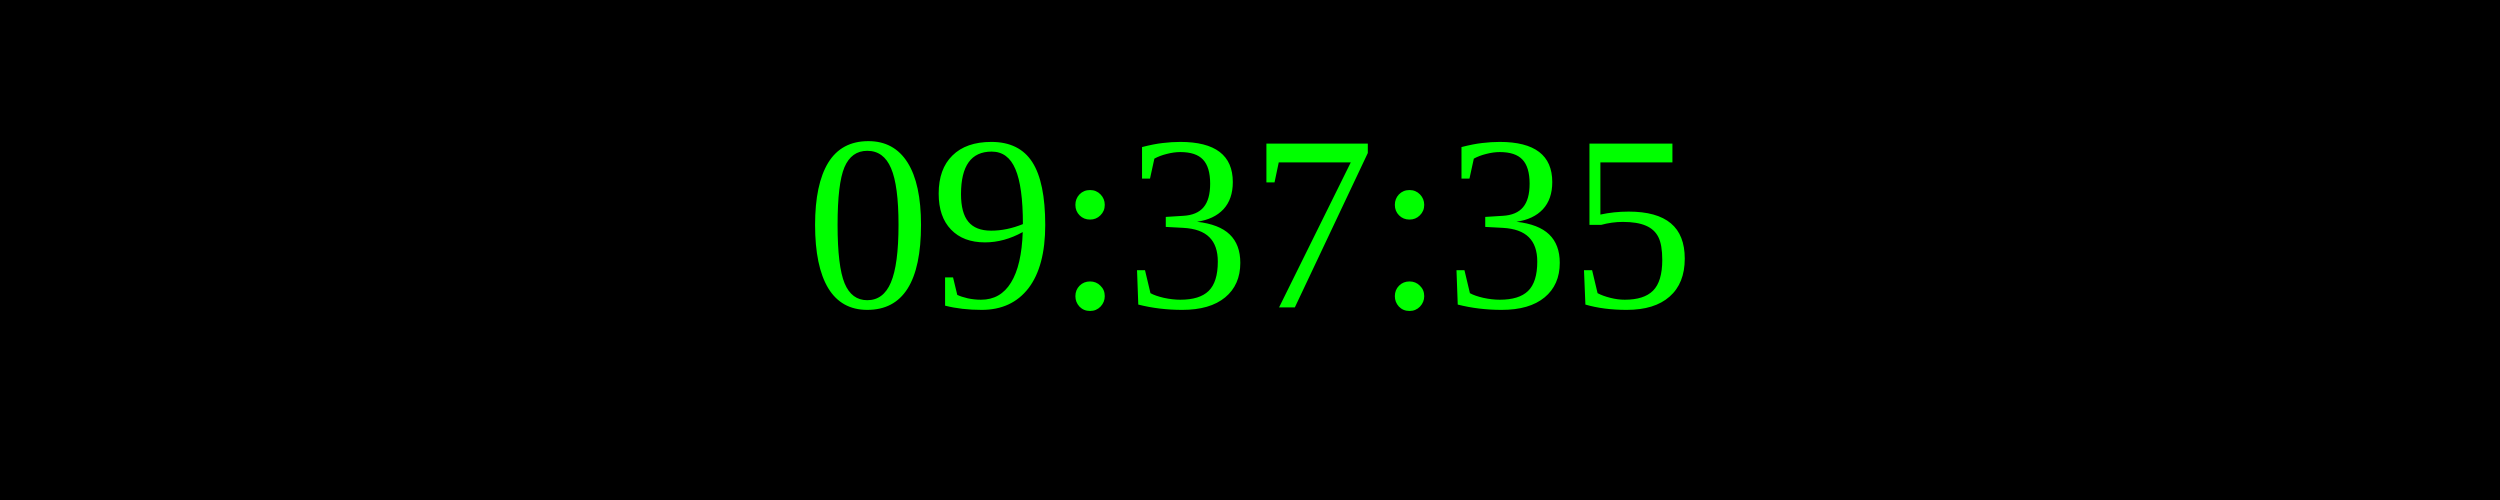
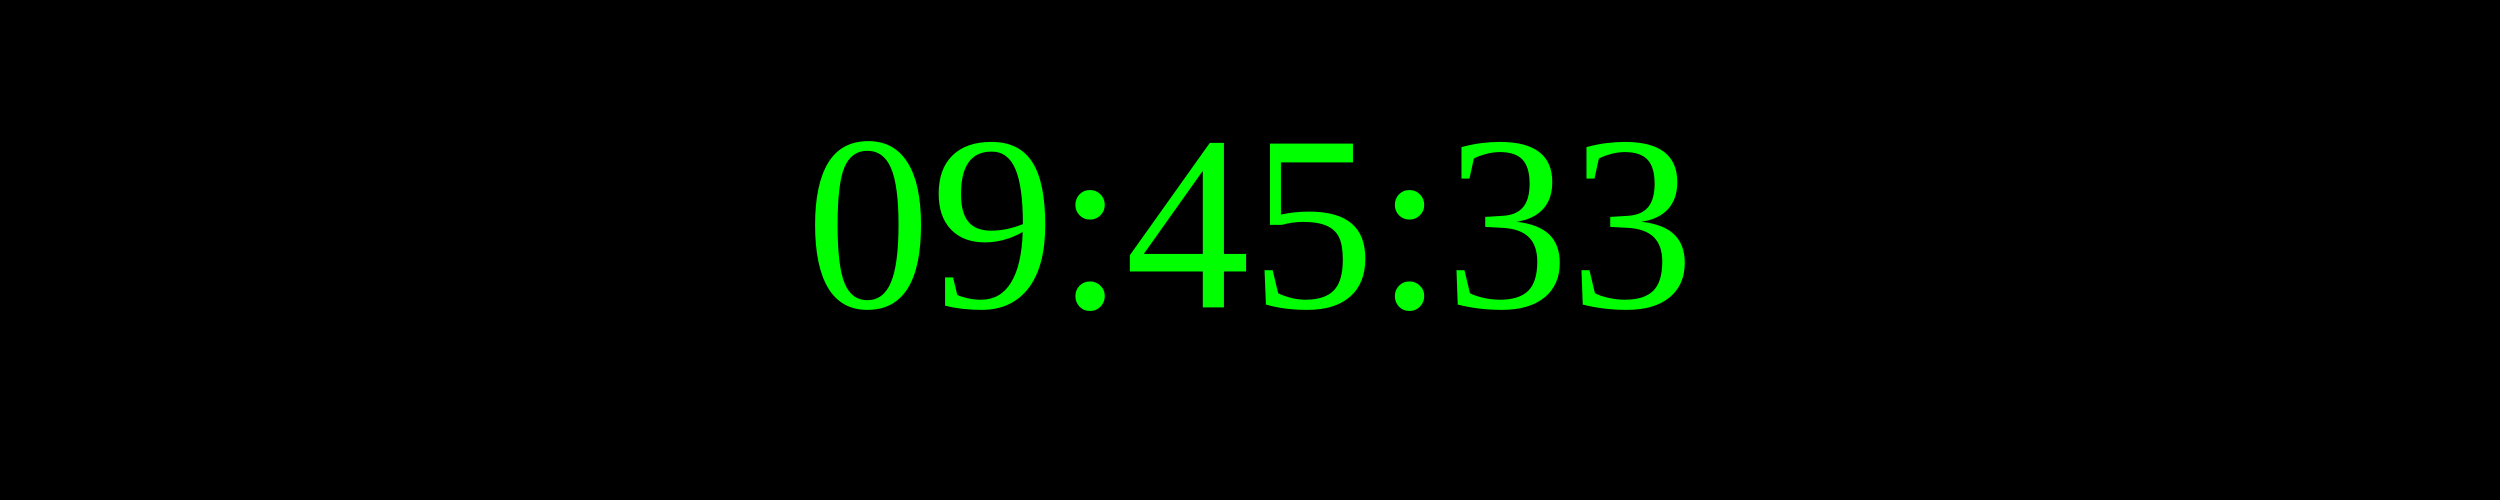
<svg xmlns="http://www.w3.org/2000/svg" width="250" height="50">
  <rect width="100%" height="100%" fill="black" />
  <text x="50%" y="50%" font-size="25" fill="lime" text-anchor="middle" dominant-baseline="middle">
- 09:37:35
+ 09:45:33
</text>
</svg>
